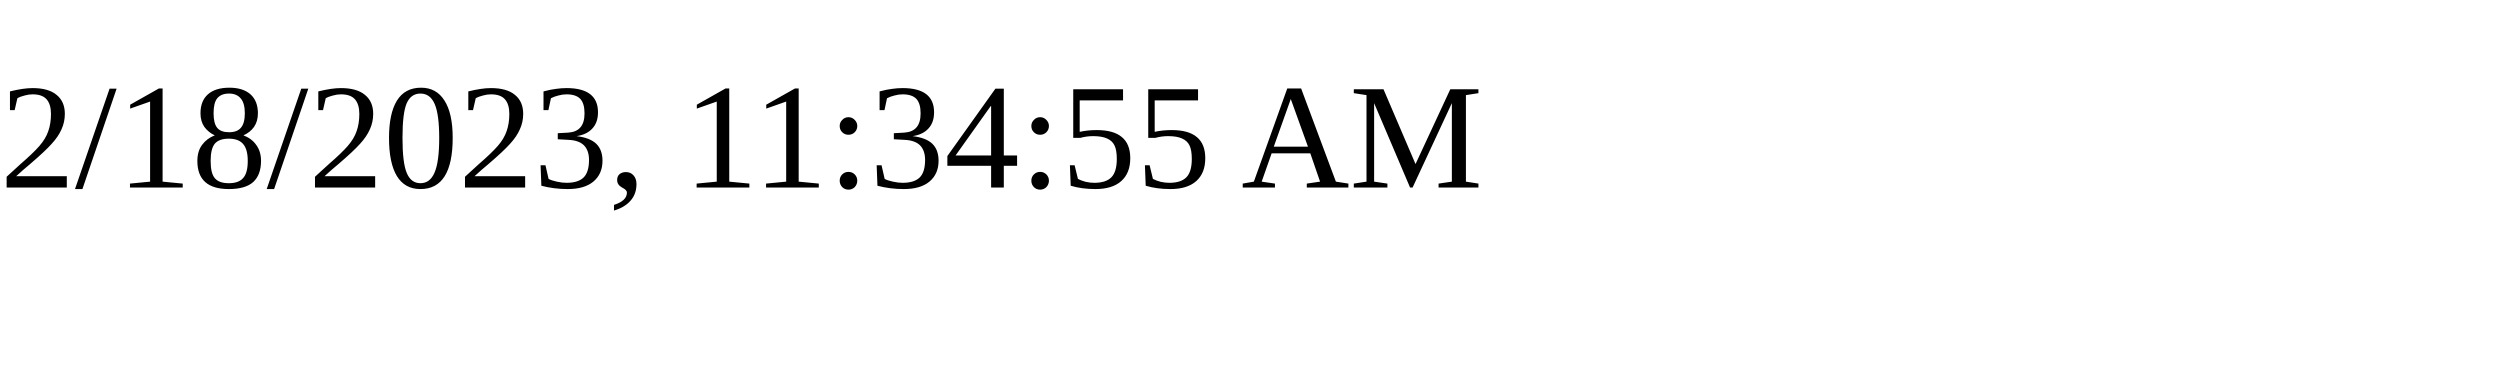
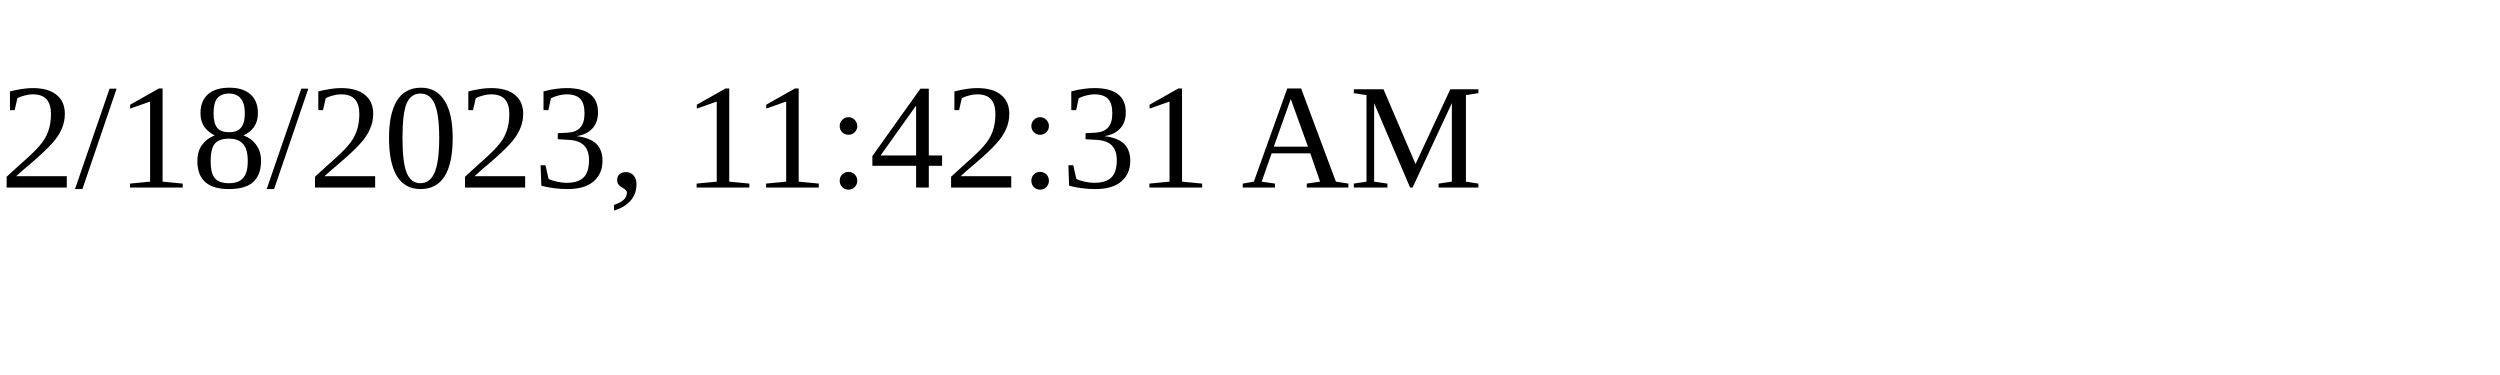
<svg xmlns="http://www.w3.org/2000/svg" height="30" width="200">
-   <text x="0" y="15">2/18/2023, 11:34:55 AM</text>
+   <text x="0" y="15">2/18/2023, 11:42:31 AM</text>
</svg>
